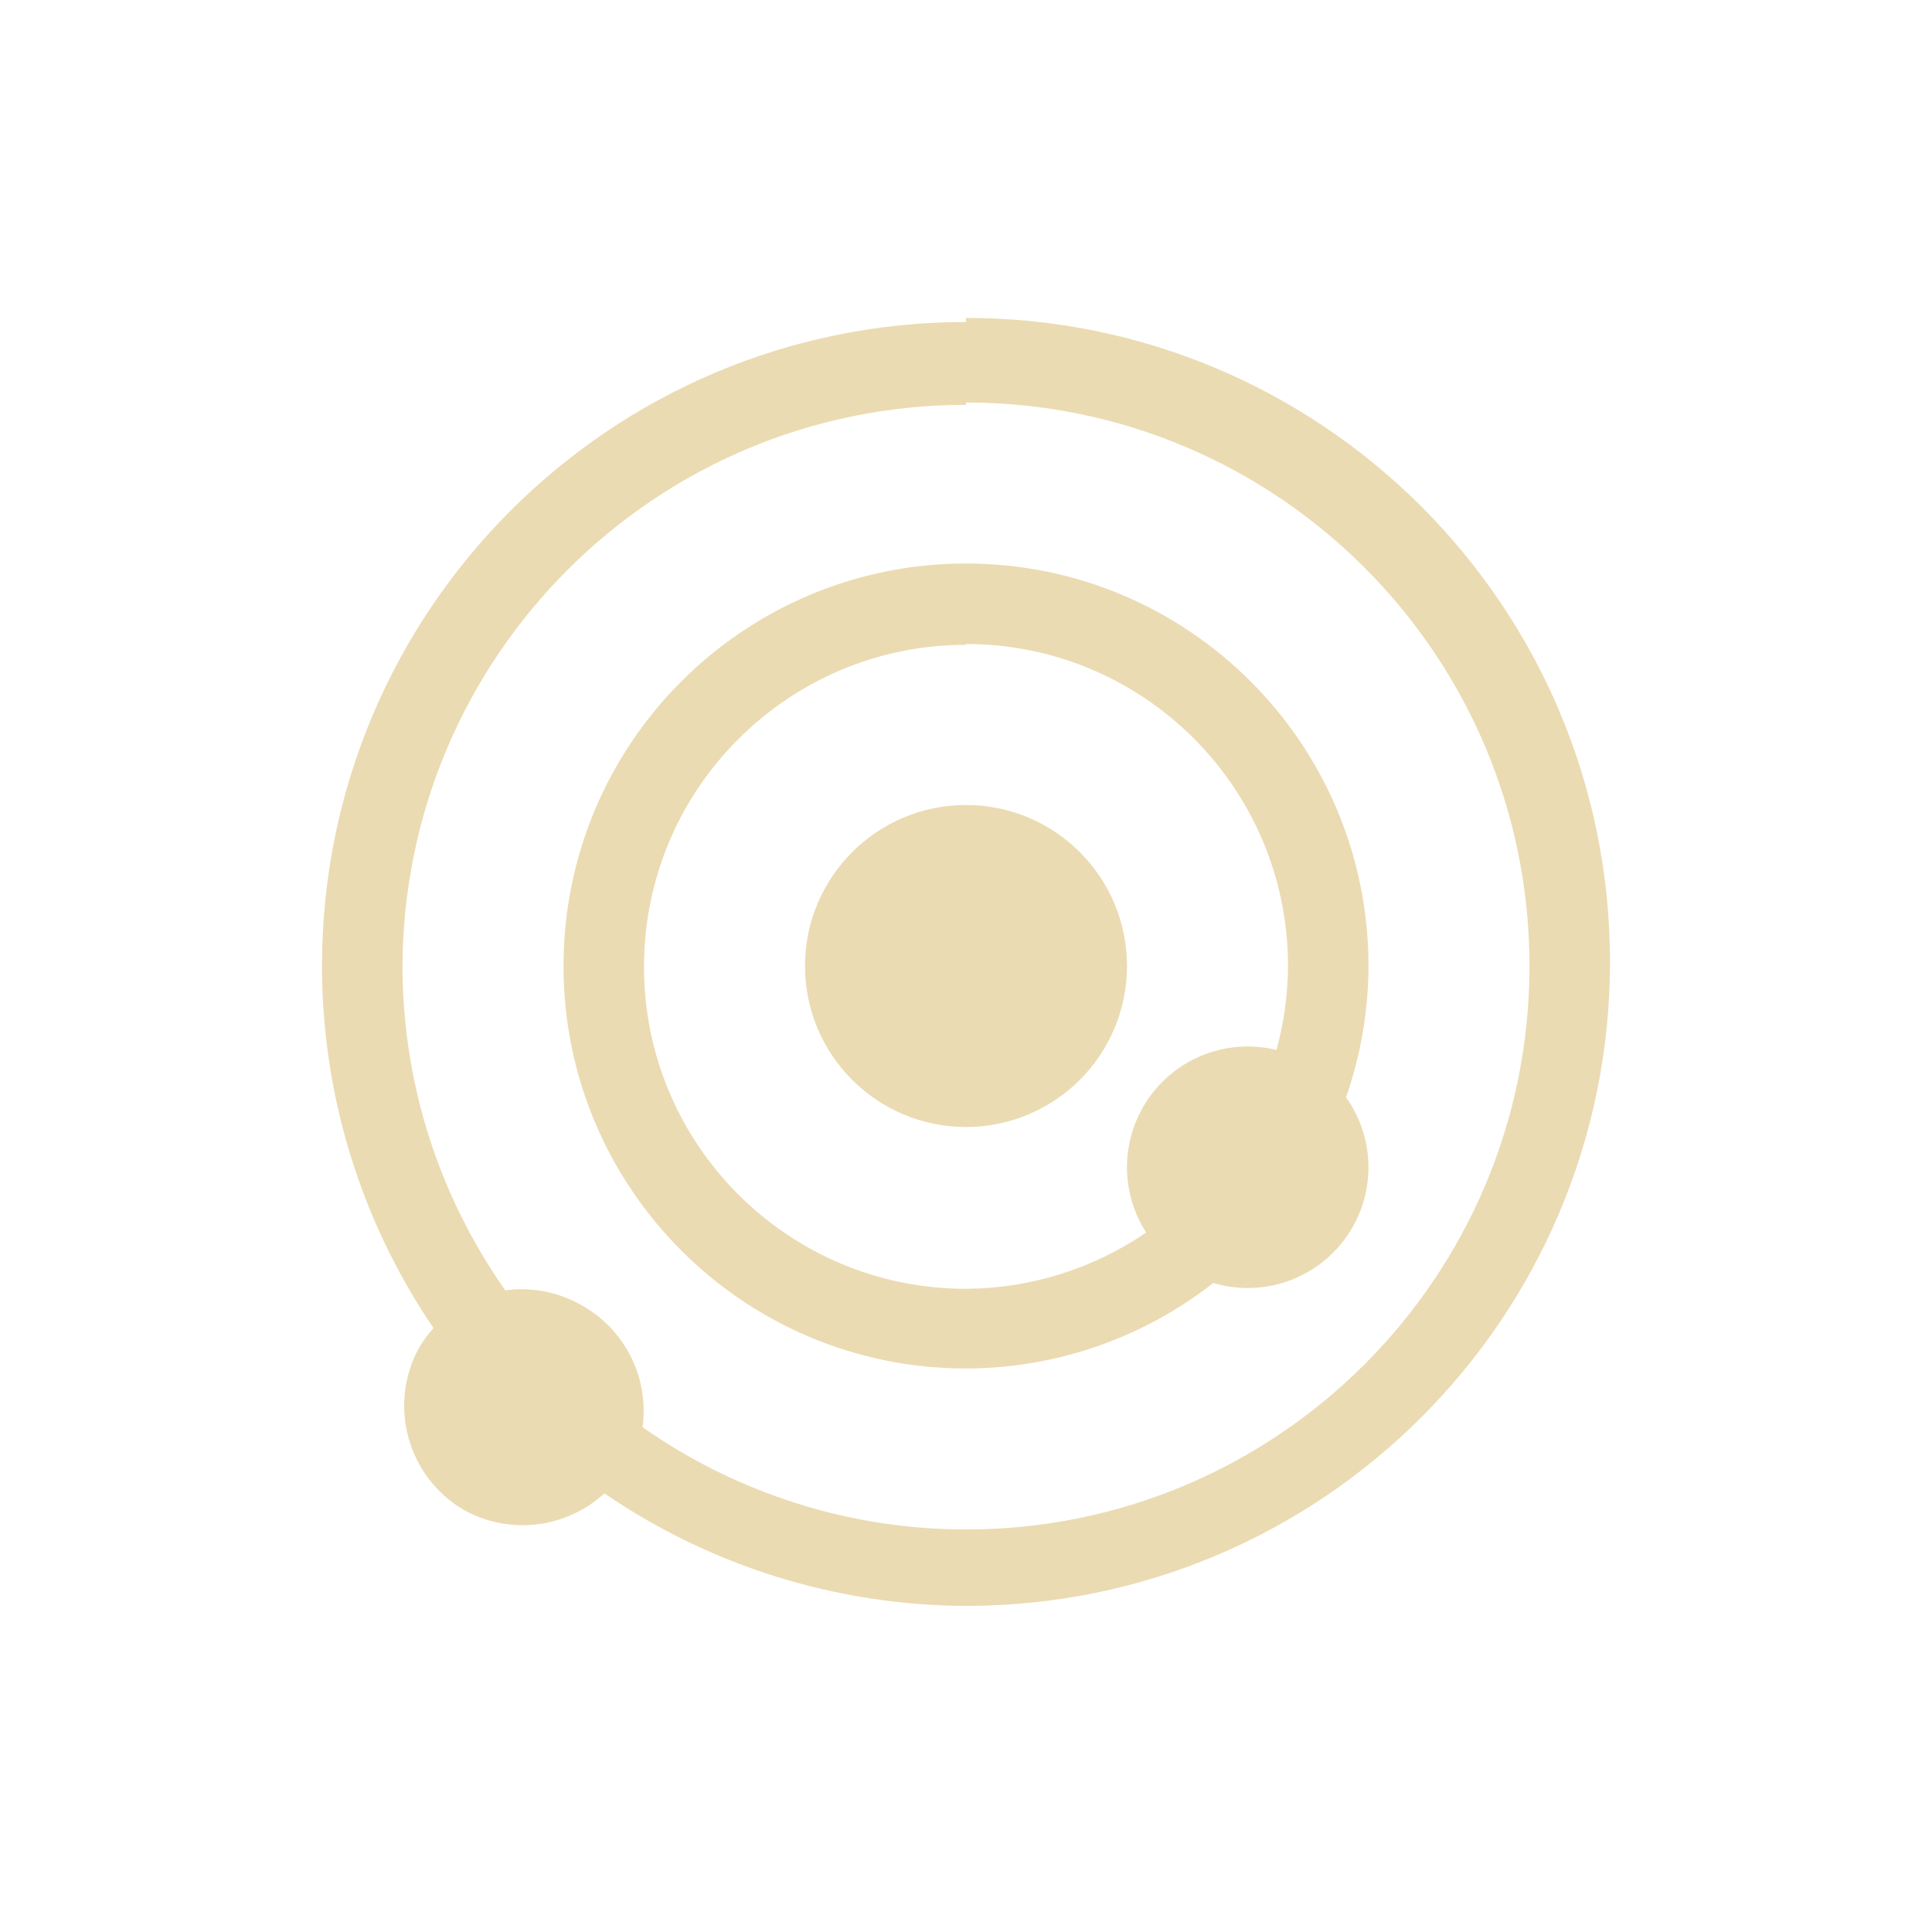
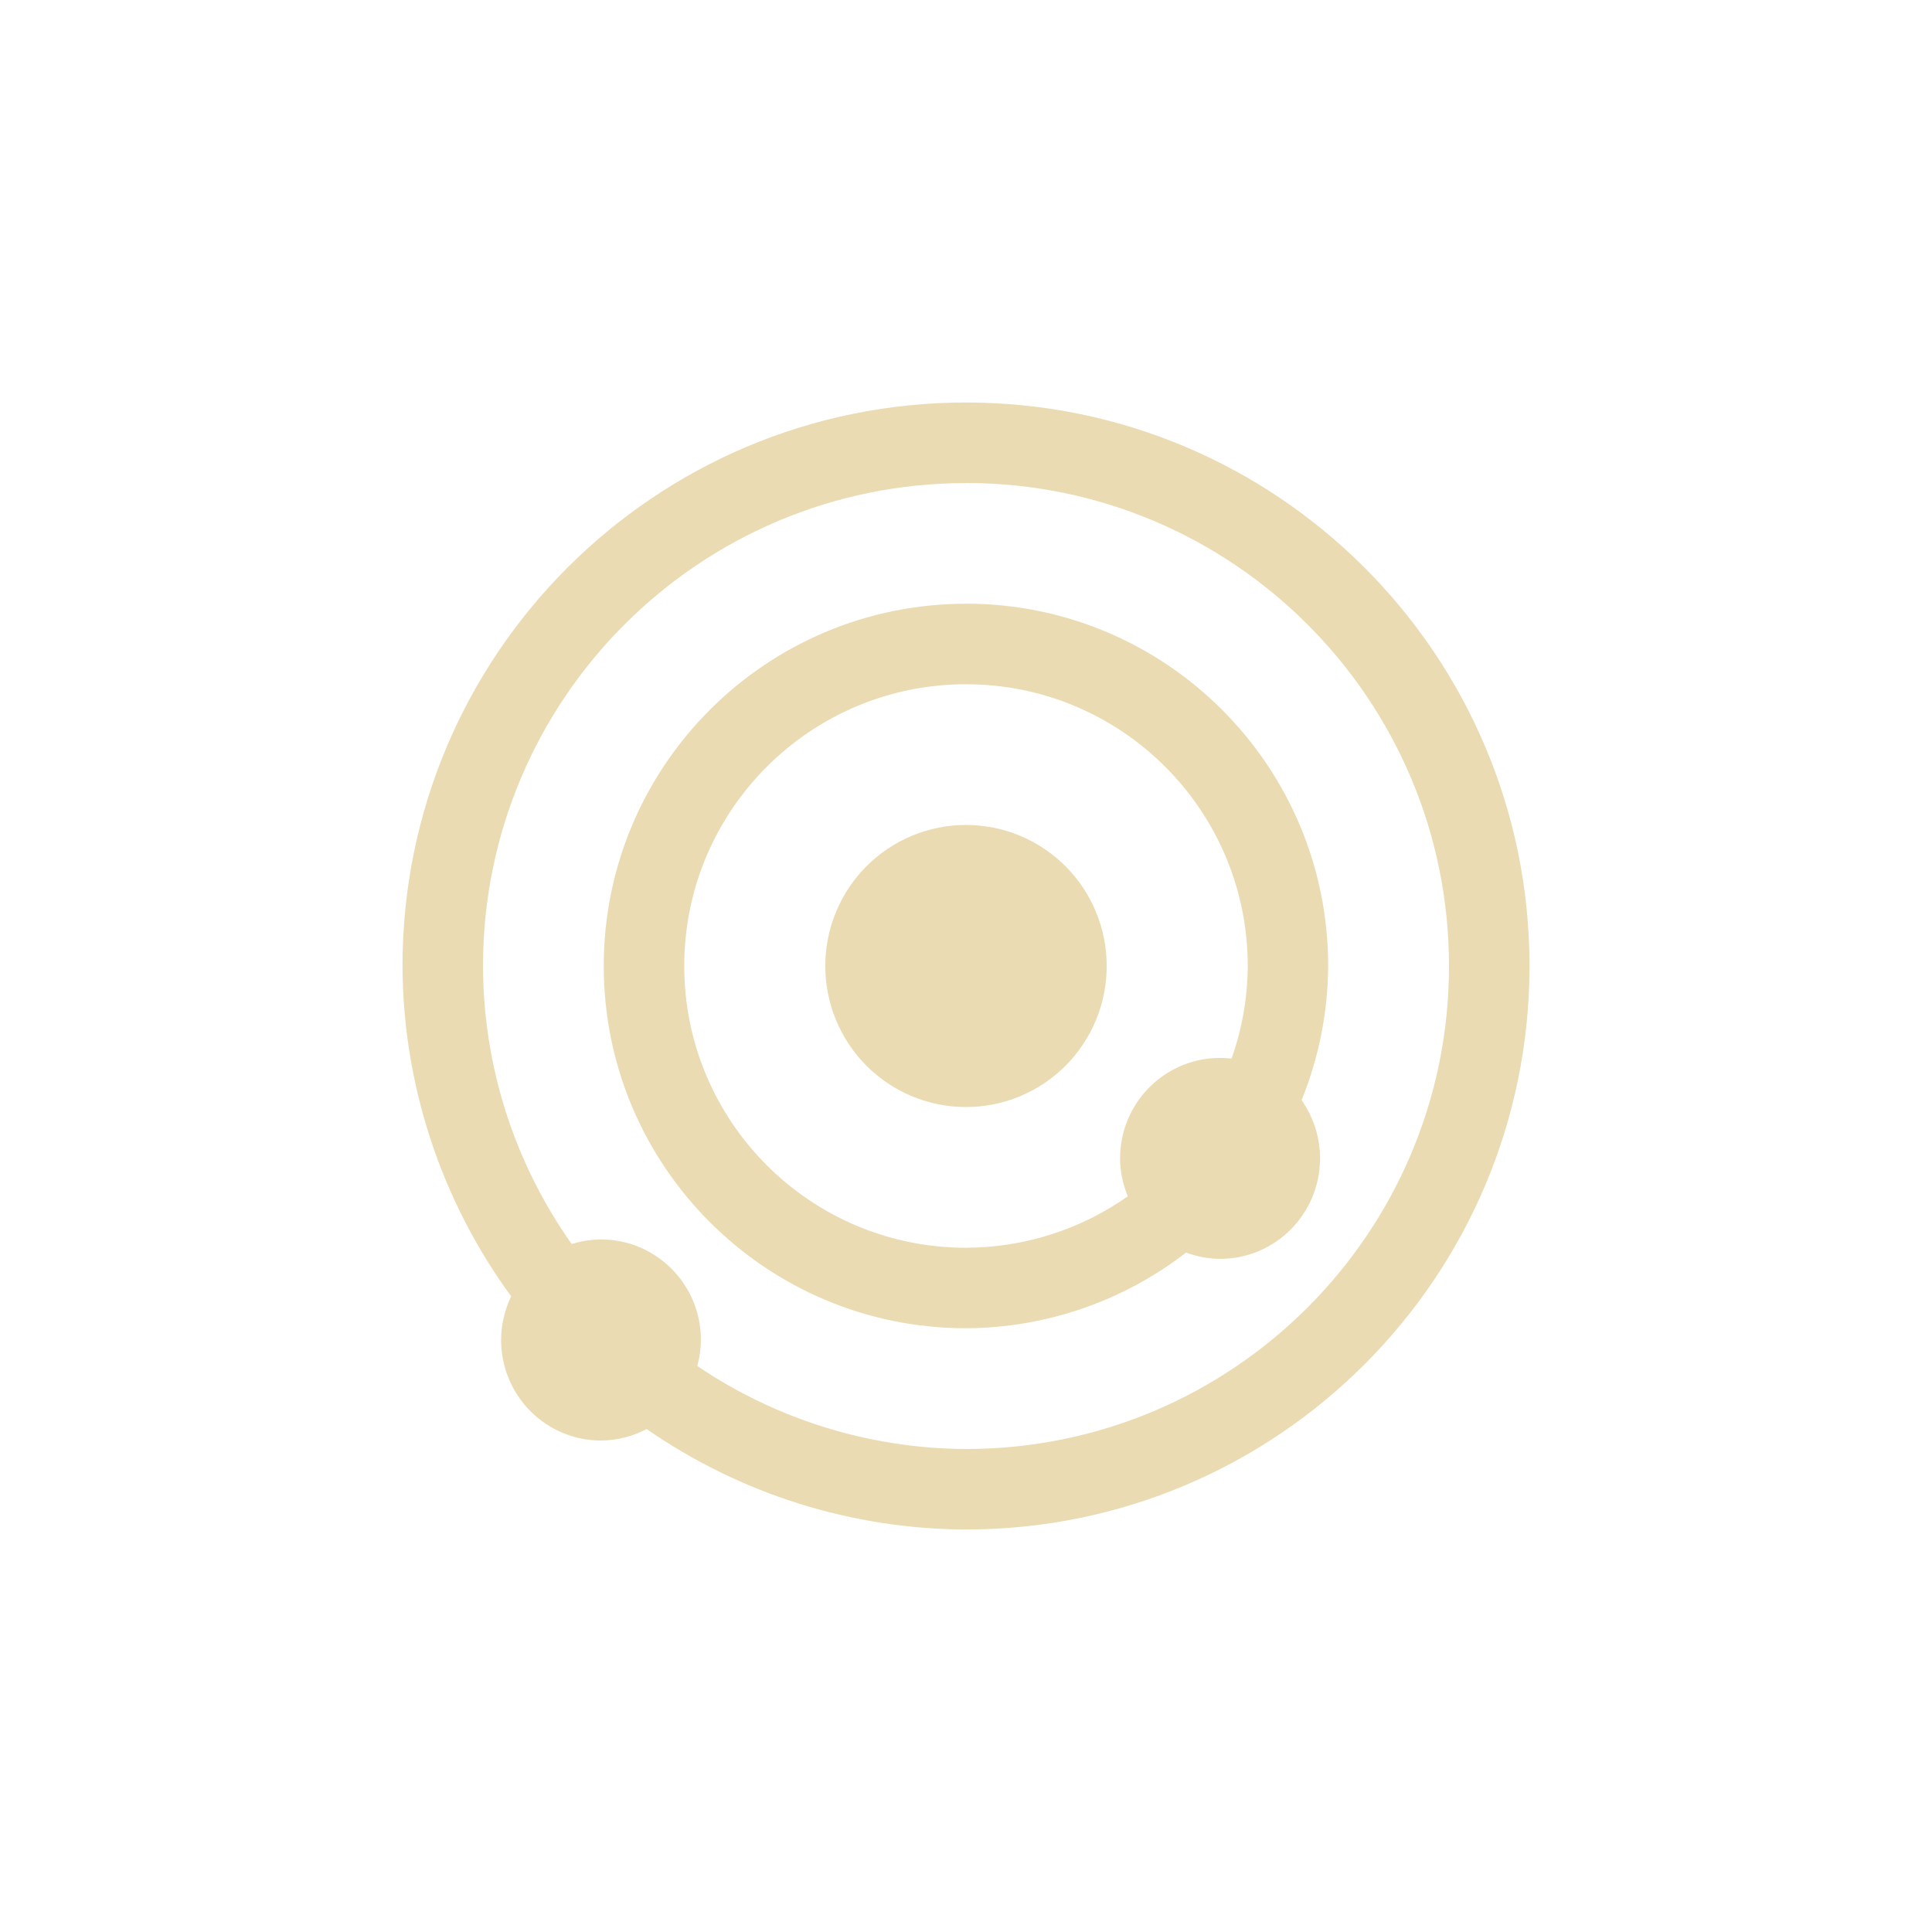
- <svg xmlns="http://www.w3.org/2000/svg" width="24" height="24" viewBox="0 0 24 24">
+ <svg xmlns="http://www.w3.org/2000/svg" width="24" height="24" version="1.1" viewBox="0 0 24 24">
  <defs>
-     <style id="current-color-scheme" type="text/css">
-    .ColorScheme-Text { color:#ebdbb2; } .ColorScheme-Highlight { color:#458588; }
-   </style>
+     <style type="text/css">.ColorScheme-Text { color:#ebdbb2; } .ColorScheme-Highlight { color:#458588; }</style>
  </defs>
-   <path style="fill:currentColor" class="ColorScheme-Text" d="M 8 -0.051 L 8 0 A 8 8 0 0 0 0 8 A 8 8 0 0 0 1.385 12.498 A 1.5 1.5 0 0 0 1.201 12.75 A 1.5 1.5 0 0 0 1.75 14.75 A 1.5 1.5 0 0 0 3.508 14.551 A 8 8 0 0 0 8 15.949 A 8 8 0 0 0 16 7.949 A 8 8 0 0 0 8 -0.051 z M 8 1 A 7 7 0 0 1 15 8 A 7 7 0 0 1 8 15 A 7 7 0 0 1 3.982 13.729 A 1.5 1.5 0 0 0 3.25 12.229 A 1.5 1.5 0 0 0 2.277 12.029 A 7 7 0 0 1 1 8.029 A 7 7 0 0 1 8 1.029 L 8 1 z M 8 3 A 5 5 0 0 0 3 8 A 5 5 0 0 0 8 13 A 5 5 0 0 0 11.072 11.938 A 1.5 1.5 0 0 0 12.799 11.25 A 1.5 1.5 0 0 0 12.721 9.631 A 5 5 0 0 0 13 8 A 5 5 0 0 0 8 3 z M 8 4 A 4 4 0 0 1 12 8 A 4 4 0 0 1 11.857 9.043 A 1.5 1.5 0 0 0 10.201 9.75 A 1.5 1.5 0 0 0 10.238 11.311 A 4 4 0 0 1 8 12.01 A 4 4 0 0 1 4 8.01 A 4 4 0 0 1 8 4.01 L 8 4 z M 8 6 A 2 2 0 0 0 6 8 A 2 2 0 0 0 8 10 A 2 2 0 0 0 10 8 A 2 2 0 0 0 8 6 z" transform="translate(4 4)" />
+   <path class="ColorScheme-Text" d="m12 5a7 7 0 0 0-7 7 7 7 0 0 0 1.35 4.104 1.241 1.248 0 0 0-0.125 0.541 1.241 1.248 0 0 0 1.242 1.25 1.241 1.248 0 0 0 0.566-0.143 7 7 0 0 0 3.967 1.248 7 7 0 0 0 7-7 7 7 0 0 0-7-7zm0 1a6 6 0 0 1 6 6 6 6 0 0 1-6 6 6 6 0 0 1-3.338-1.031 1.241 1.248 0 0 0 0.045-0.324 1.241 1.248 0 0 0-1.24-1.248 1.241 1.248 0 0 0-0.365 0.057 6 6 0 0 1-1.102-3.453 6 6 0 0 1 6-6zm0 1.5a4.5 4.5 0 0 0-4.5 4.5 4.5 4.5 0 0 0 4.5 4.5 4.5 4.5 0 0 0 2.734-0.94 1.241 1.248 0 0 0 0.422 0.078 1.241 1.248 0 0 0 1.242-1.248 1.241 1.248 0 0 0-0.229-0.723 4.5 4.5 0 0 0 0.33-1.668 4.5 4.5 0 0 0-4.5-4.5zm0 1a3.5 3.5 0 0 1 3.5 3.5 3.5 3.5 0 0 1-0.201 1.15 1.241 1.248 0 0 0-0.143-0.008 1.241 1.248 0 0 0-1.242 1.248 1.241 1.248 0 0 0 0.096 0.471 3.5 3.5 0 0 1-2.01 0.639 3.5 3.5 0 0 1-3.5-3.5 3.5 3.5 0 0 1 3.5-3.5zm0 1.748a1.747 1.751 0 0 0-1.748 1.752 1.747 1.751 0 0 0 1.748 1.752 1.747 1.751 0 0 0 1.748-1.752 1.747 1.751 0 0 0-1.748-1.752z" fill="currentColor" />
</svg>
